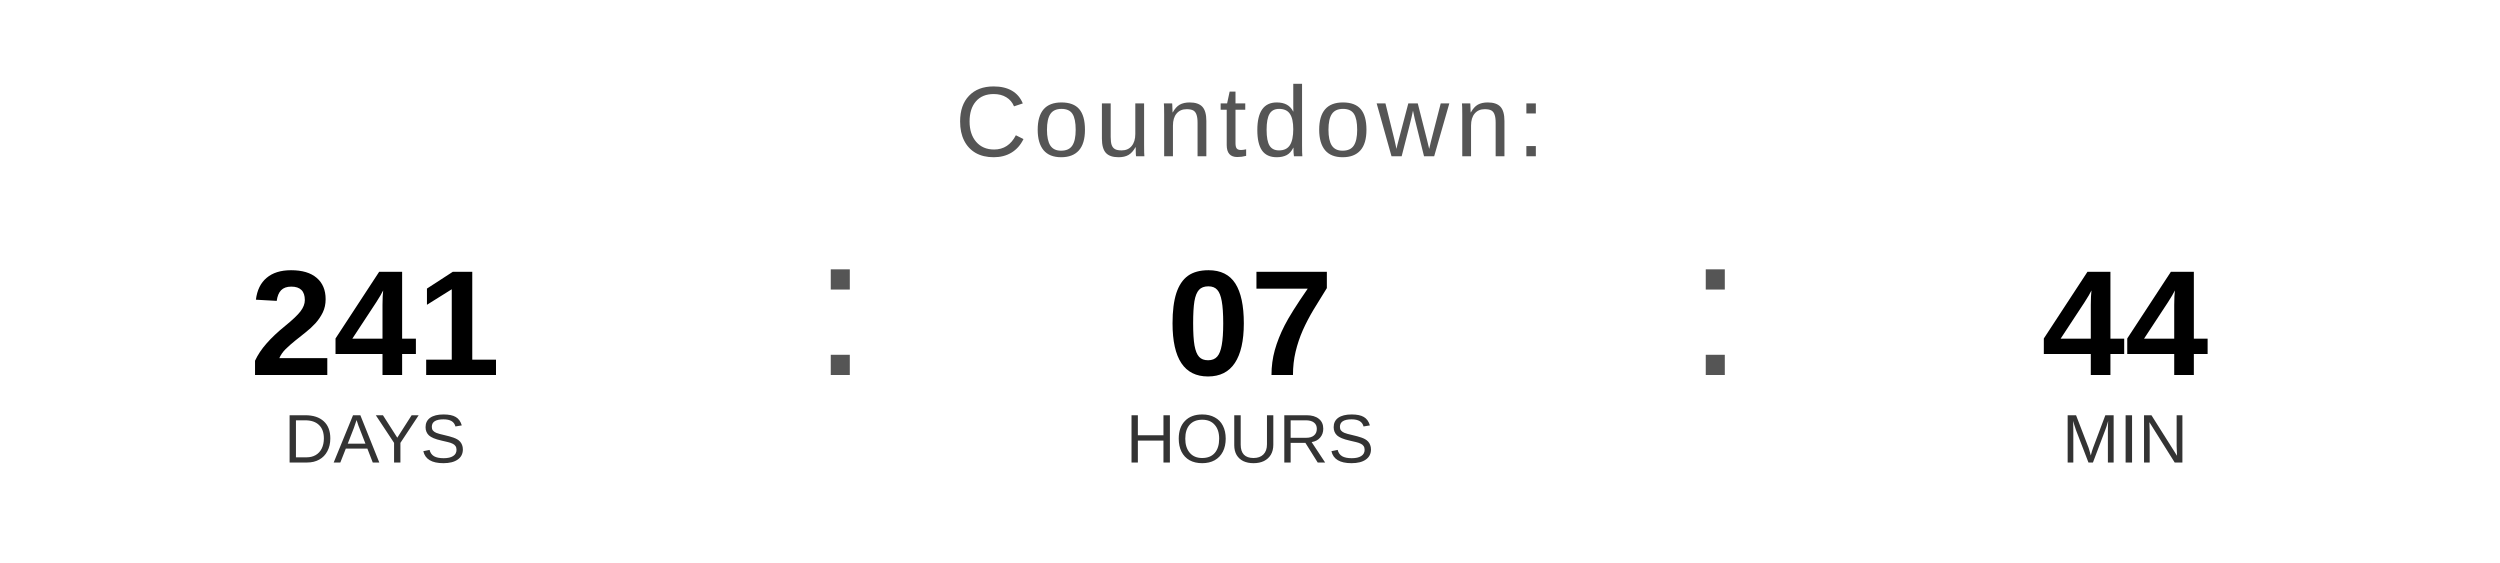
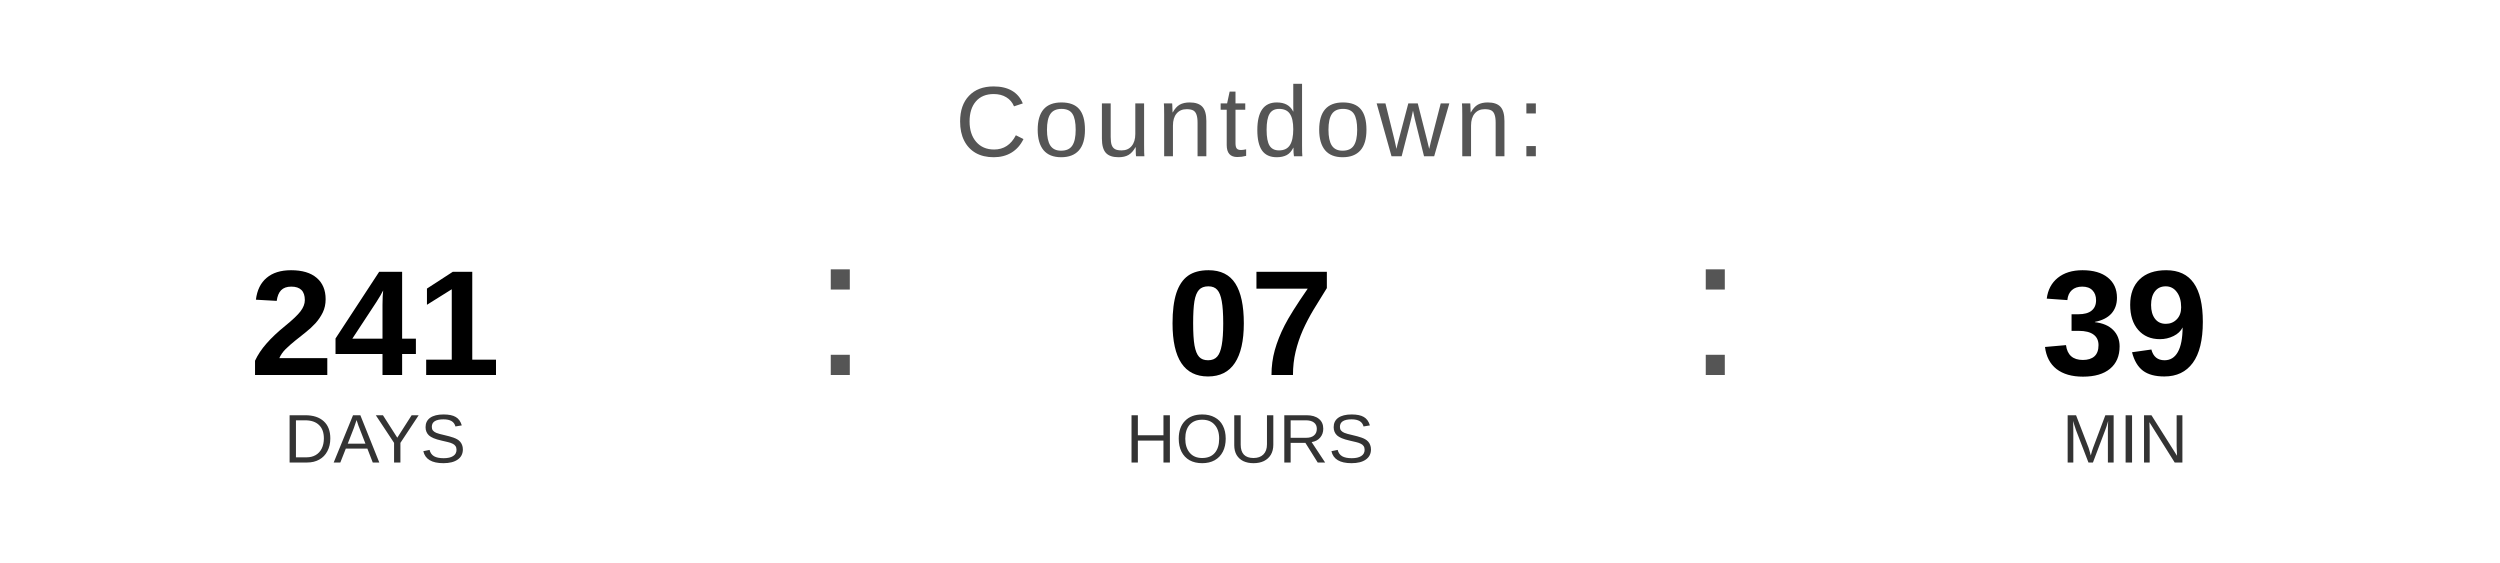
<svg xmlns="http://www.w3.org/2000/svg" width="400" height="90" viewBox="0 0 400 90">
  <text x="200" y="25" font-family="Arial, Helvetica, sans-serif" font-size="16" fill="#555555" text-anchor="middle" letter-spacing="1">
    Countdown:
  </text>
  <text x="60" y="60" font-family="Arial, Helvetica, sans-serif" font-size="24" font-weight="bold" fill="#000000" text-anchor="middle">241</text>
  <text x="60" y="74" font-family="Arial, Helvetica, sans-serif" font-size="11" fill="#333333" text-anchor="middle">DAYS</text>
  <text x="130" y="60" font-family="Arial, sans-serif" font-size="32" fill="#555555">:</text>
  <text x="200" y="60" font-family="Arial, Helvetica, sans-serif" font-size="24" font-weight="bold" fill="#000000" text-anchor="middle">07</text>
  <text x="200" y="74" font-family="Arial, Helvetica, sans-serif" font-size="11" fill="#333333" text-anchor="middle">HOURS</text>
  <text x="270" y="60" font-family="Arial, sans-serif" font-size="32" fill="#555555">:</text>
-   <text x="340" y="60" font-family="Arial, Helvetica, sans-serif" font-size="24" font-weight="bold" fill="#000000" text-anchor="middle">44</text>
+   <text x="340" y="60" font-family="Arial, Helvetica, sans-serif" font-size="24" font-weight="bold" fill="#000000" text-anchor="middle">39</text>
  <text x="340" y="74" font-family="Arial, Helvetica, sans-serif" font-size="11" fill="#333333" text-anchor="middle">MIN</text>
</svg>
